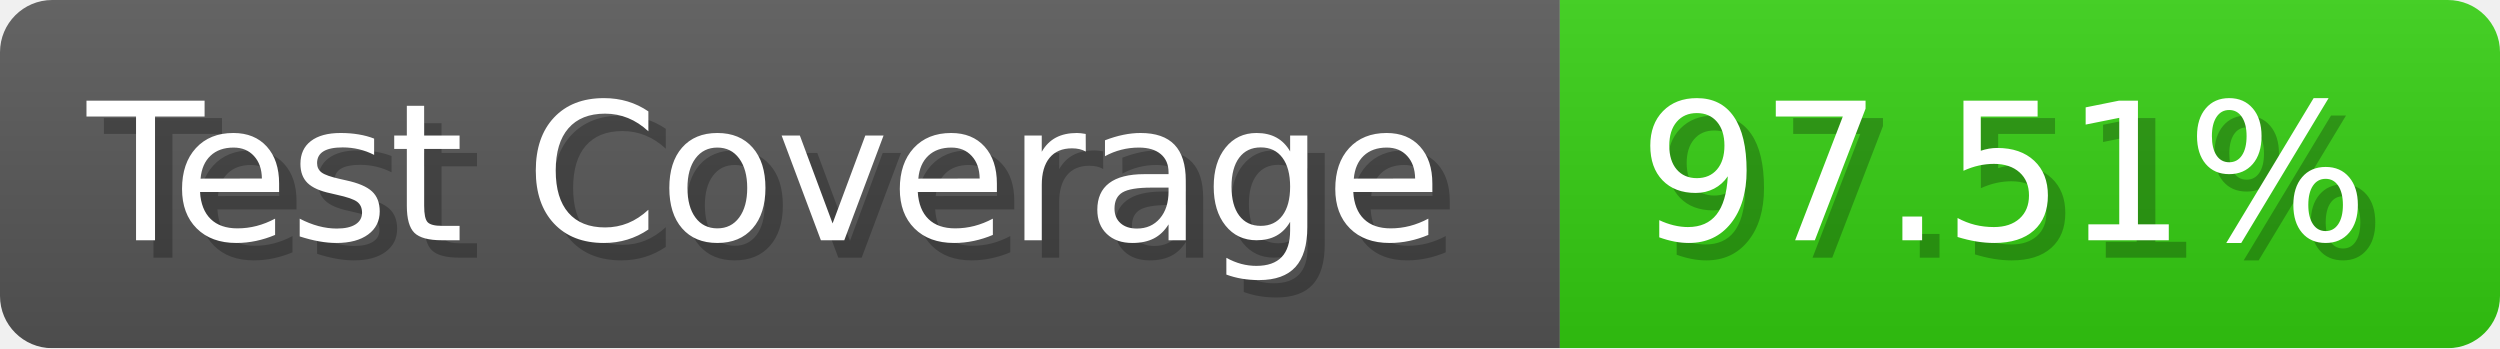
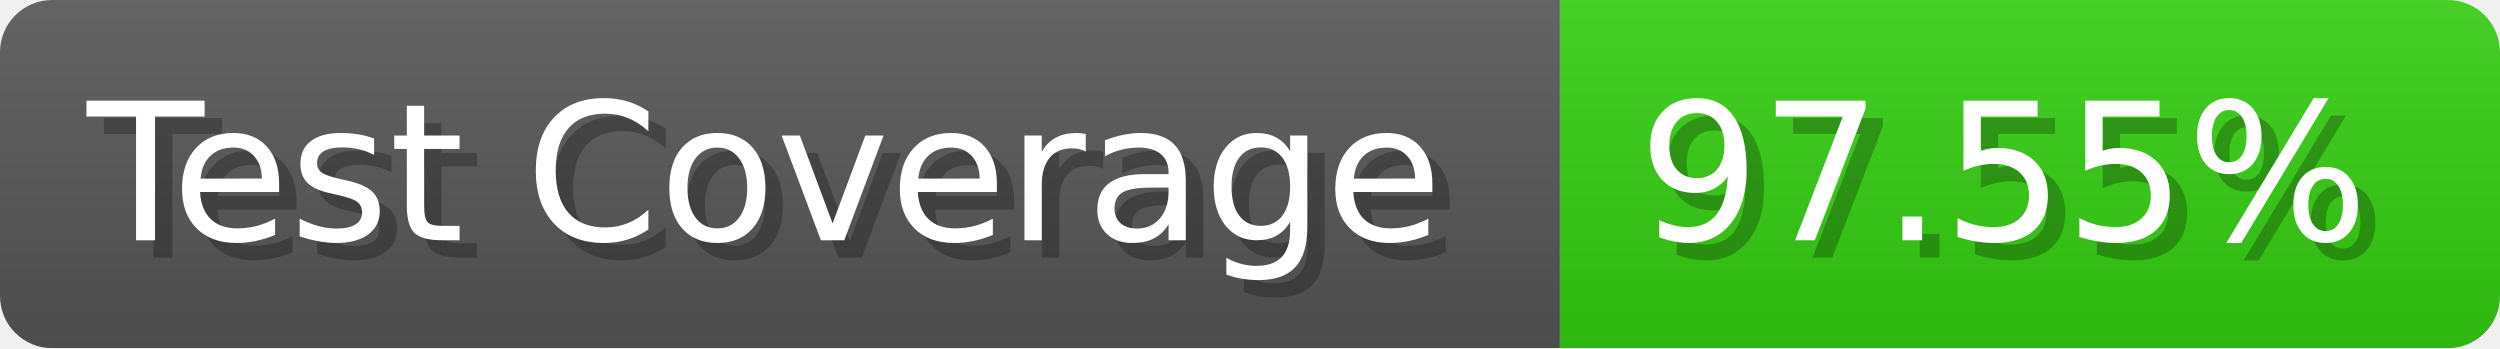
- <svg xmlns="http://www.w3.org/2000/svg" width="143.6" height="20" viewBox="0 0 1436 200" role="img" aria-label="Test Coverage: 97.51%">
+ <svg xmlns="http://www.w3.org/2000/svg" width="143.6" height="20" viewBox="0 0 1436 200" role="img" aria-label="Test Coverage: 97.55%">
  <linearGradient id="a" x2="0" y2="100%">
    <stop offset="0" stop-opacity=".1" stop-color="#EEE" />
    <stop offset="1" stop-opacity=".1" />
  </linearGradient>
  <mask id="m">
    <rect width="1436" height="200" rx="30" fill="#FFF" />
  </mask>
  <g mask="url(#m)">
    <rect width="896" height="200" fill="#555" />
    <rect width="540" height="200" fill="#3C1" x="896" />
    <rect width="1436" height="200" fill="url(#a)" />
  </g>
  <g aria-hidden="true" fill="#fff" text-anchor="start" font-family="Verdana,DejaVu Sans,sans-serif" font-size="110">
    <text x="60" y="148" textLength="796" fill="#000" opacity="0.25">Test Coverage</text>
    <text x="50" y="138" textLength="796">Test Coverage</text>
-     <text x="951" y="148" textLength="440" fill="#000" opacity="0.25">97.51%</text>
-     <text x="941" y="138" textLength="440">97.51%</text>
+     <text x="951" y="148" textLength="440" fill="#000" opacity="0.25">97.55%</text>
+     <text x="941" y="138" textLength="440">97.55%</text>
  </g>
</svg>
